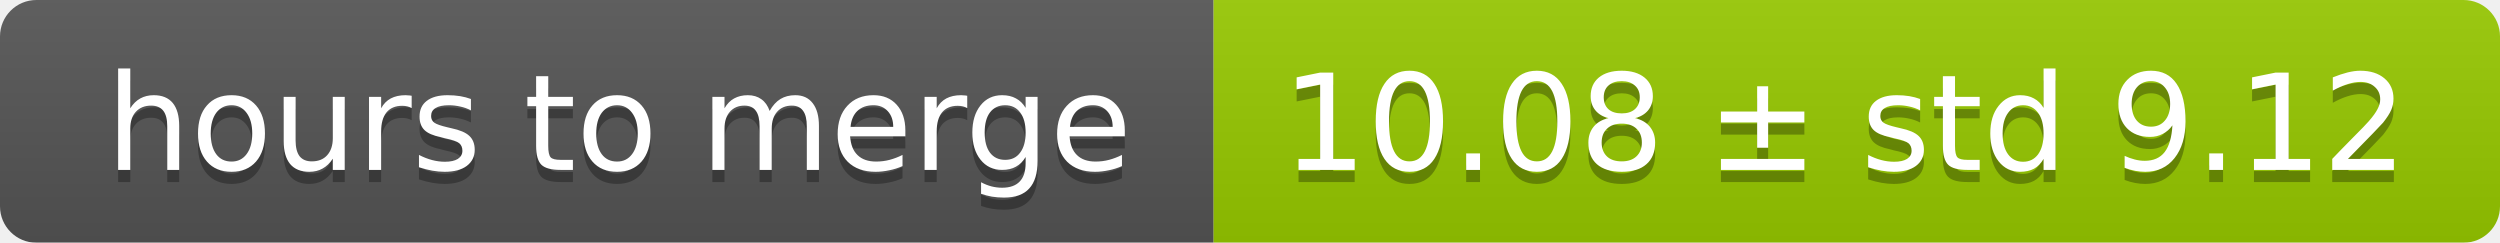
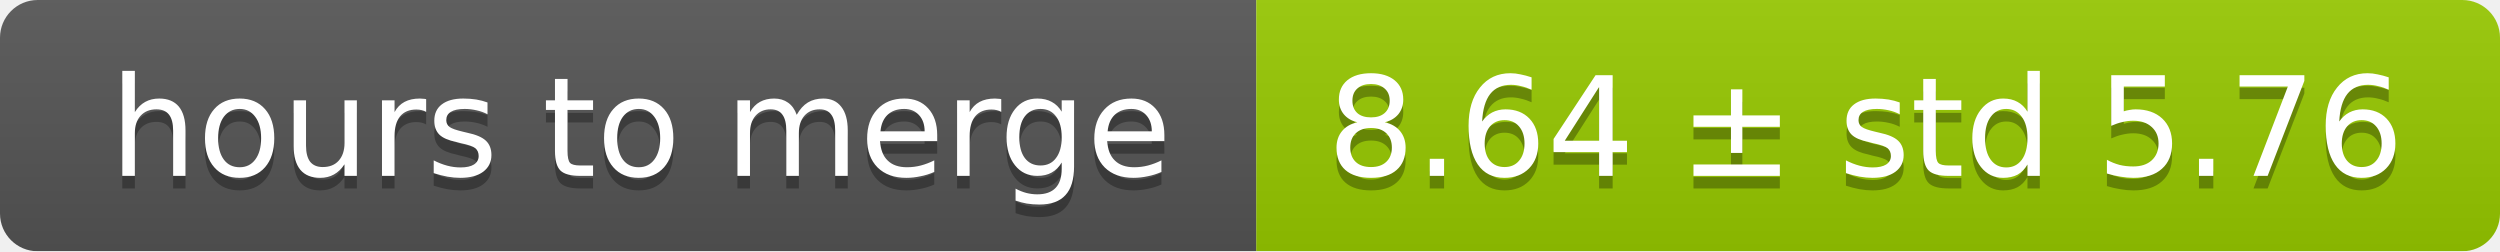
- <svg xmlns="http://www.w3.org/2000/svg" width="206" height="20">
+ <svg xmlns="http://www.w3.org/2000/svg" width="199" height="20">
  <linearGradient id="smooth" x2="0" y2="100%">
    <stop offset="0" stop-color="#bbb" stop-opacity=".1" />
    <stop offset="1" stop-opacity=".1" />
  </linearGradient>
  <mask id="round">
-     <rect width="206" height="20" rx="3" fill="#fff" />
+     <rect width="199" height="20" rx="3" fill="#fff" />
  </mask>
  <g mask="url(#round)">
    <rect width="100" height="20" fill="#555" />
-     <rect x="100" width="106" height="20" fill="#97ca00" />
-     <rect width="206" height="20" fill="url(#smooth)" />
+     <rect x="100" width="99" height="20" fill="#97ca00" />
+     <rect width="199" height="20" fill="url(#smooth)" />
  </g>
  <g fill="#fff" text-anchor="middle" font-family="DejaVu Sans,Verdana,Geneva,sans-serif" font-size="11">
    <text x="51" y="15" fill="#010101" fill-opacity=".3">hours to merge</text>
    <text x="51" y="14">hours to merge</text>
-     <text x="152" y="15" fill="#010101" fill-opacity=".3">10.08 ± std 9.12</text>
-     <text x="152" y="14">10.08 ± std 9.12</text>
+     <text x="148.5" y="15" fill="#010101" fill-opacity=".3">8.64 ± std 5.76</text>
+     <text x="148.5" y="14">8.64 ± std 5.76</text>
  </g>
</svg>
